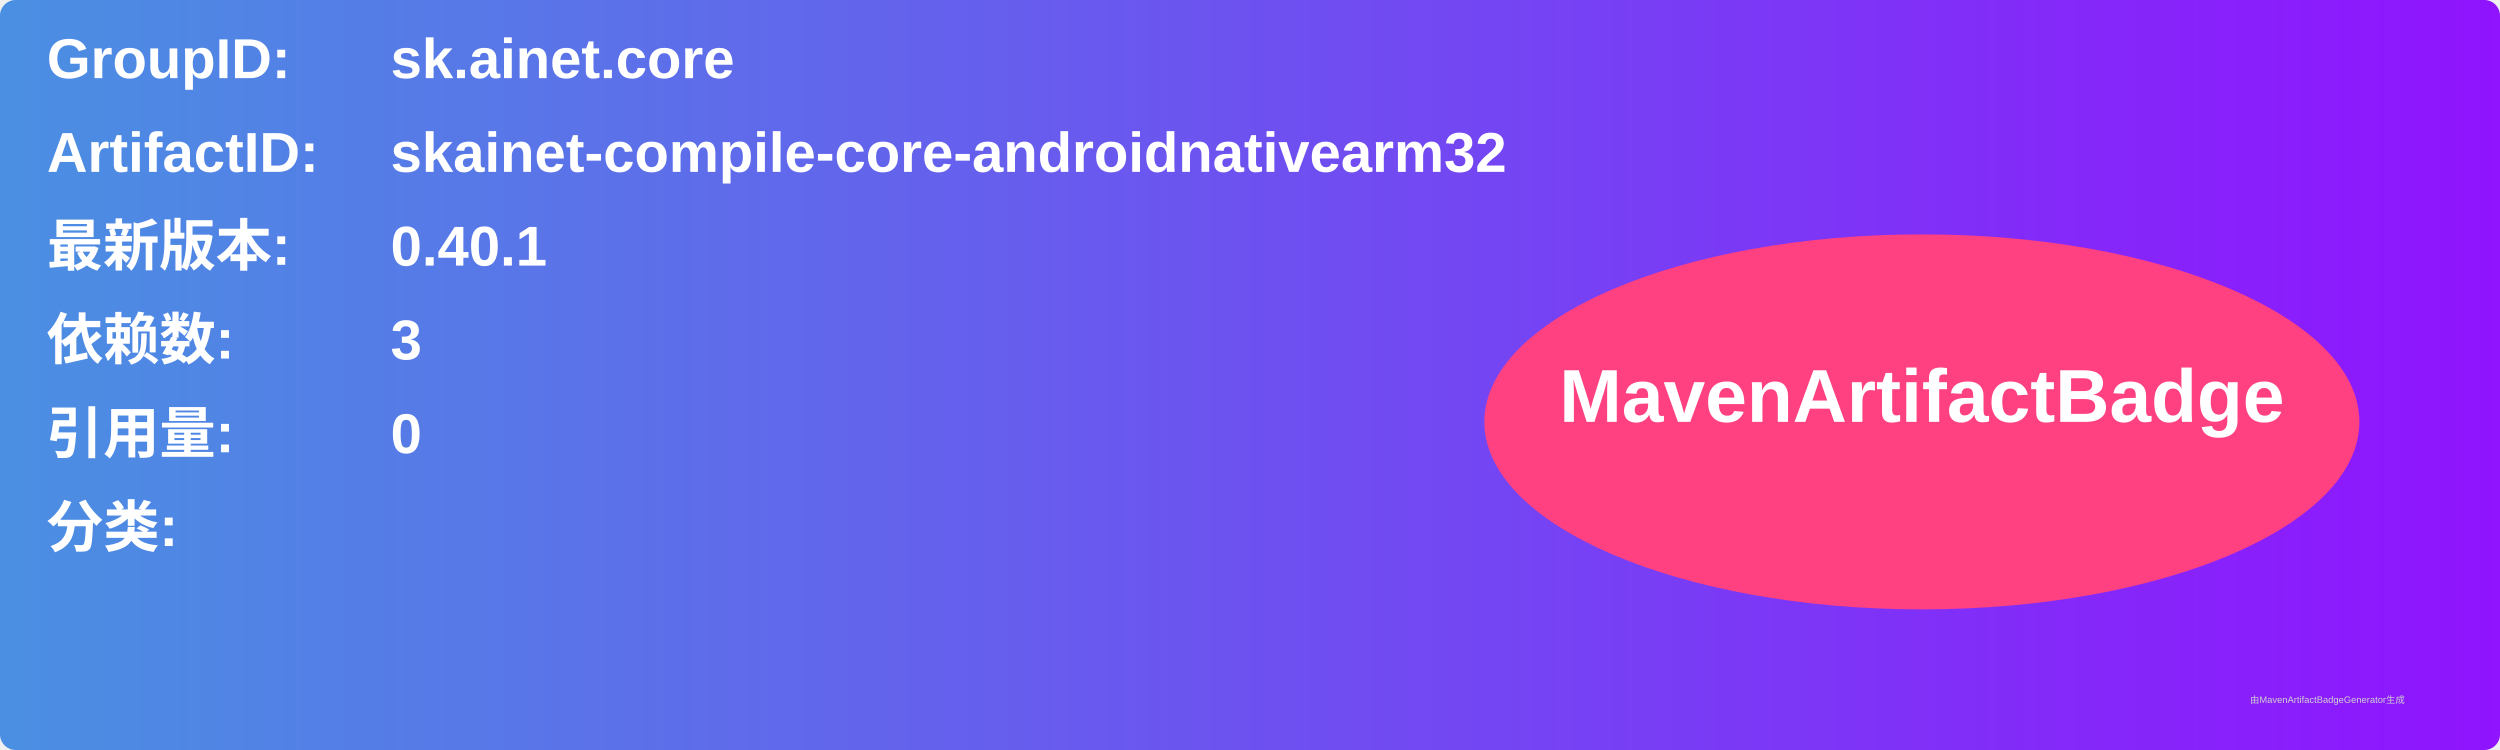
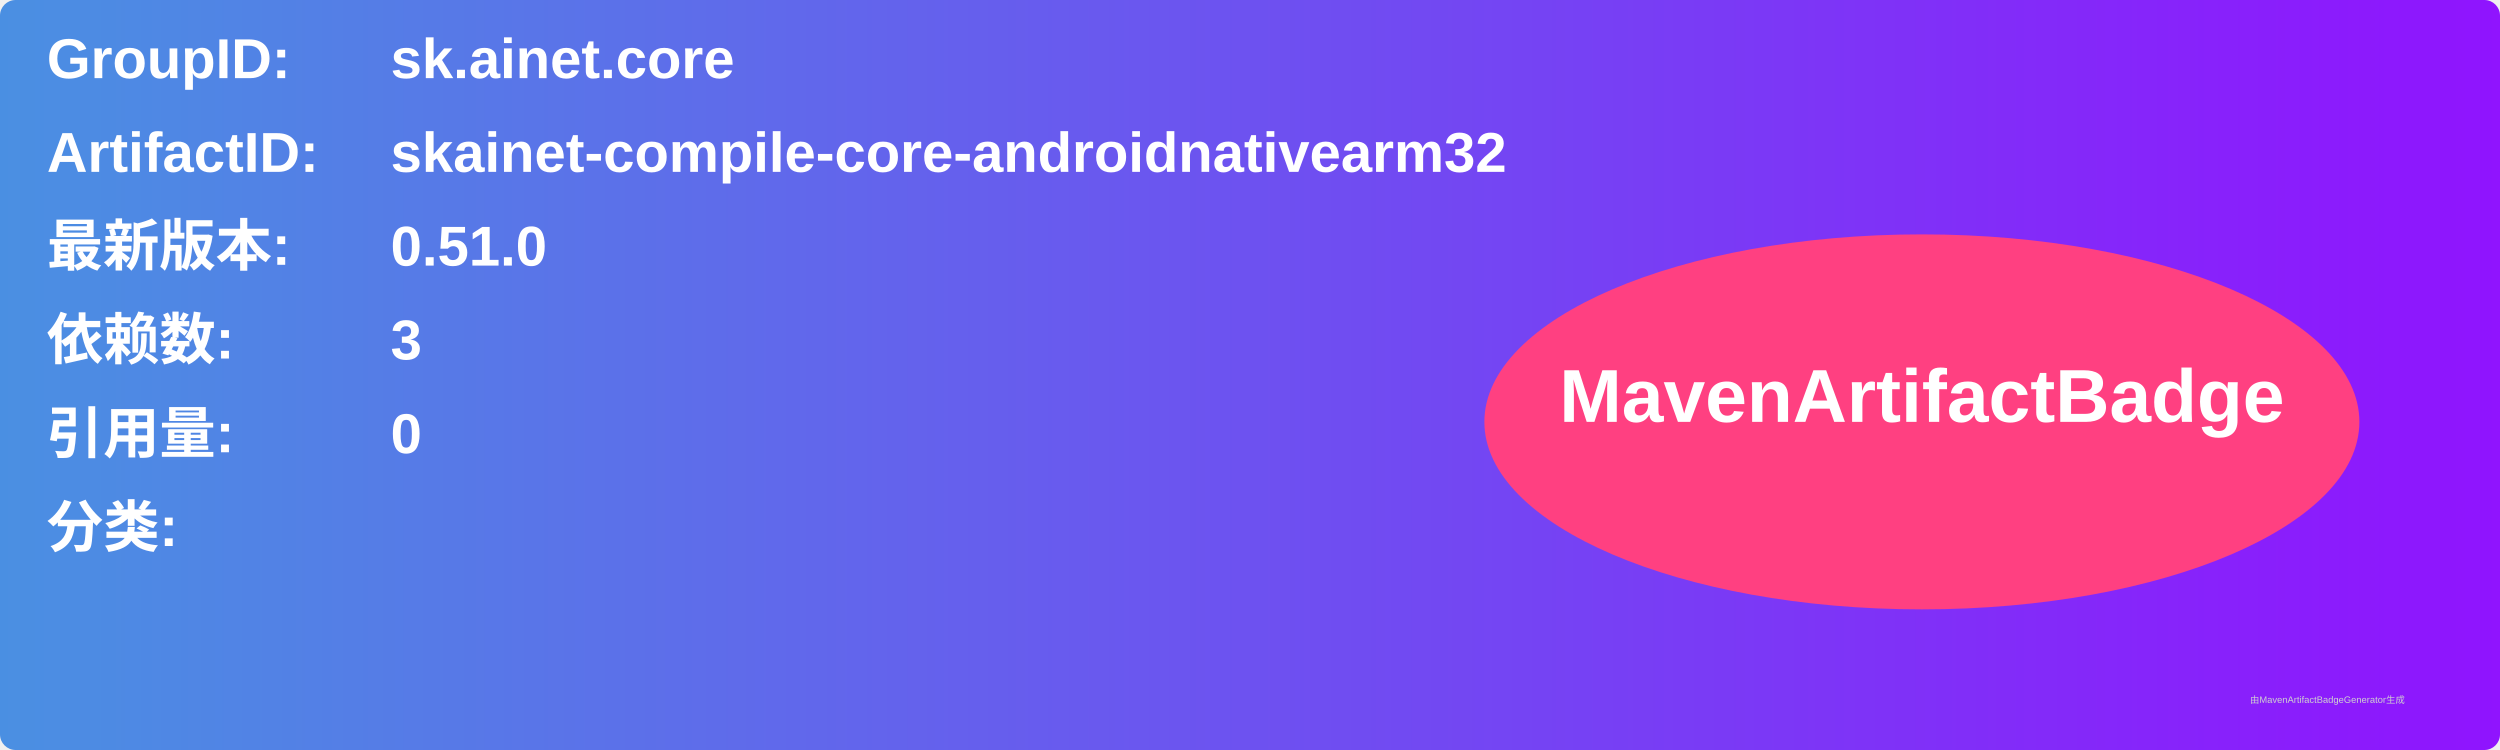
<svg xmlns="http://www.w3.org/2000/svg" width="800" height="240" viewBox="0 0 800 240">
  <linearGradient id="grad" x1="0%" y1="0%" x2="100%" y2="0%">
    <stop offset="0%" stop-color="#4a90e2" />
    <stop offset="100%" stop-color="#9013fe" />
  </linearGradient>
  <rect width="100%" height="100%" rx="5" ry="5" fill="url(#grad)" />
  <g transform="translate(15, 15)">
    <text x="0" y="10" font-family="Arial" font-size="18" fill="white" font-weight="bold" width="260">GroupID:</text>
    <text x="110" y="10" font-family="Arial" font-size="18" fill="white" font-weight="bold" width="460">sk.ainet.core</text>
    <text x="0" y="40" font-family="Arial" font-size="18" fill="white" font-weight="bold" width="260">ArtifactID:</text>
    <text x="110" y="40" font-family="Arial" font-size="18" fill="white" font-weight="bold" width="460">skainet-compile-core-androidnativearm32</text>
    <text x="0" y="70" font-family="Arial" font-size="18" fill="white" font-weight="bold">最新版本:</text>
    <text x="110" y="70" font-family="Arial" font-size="18" fill="white" font-weight="bold">
-       <tspan font-weight="bold">0.40.1</tspan>
+       <tspan font-weight="bold">0.51.0</tspan>
    </text>
    <text x="0" y="100" font-family="Arial" font-size="18" fill="white" font-weight="bold">依赖数: </text>
    <text x="110" y="100" font-family="Arial" font-size="18" fill="white">
      <tspan font-weight="bold">3</tspan>
    </text>
    <text x="0" y="130" font-family="Arial" font-size="18" fill="white" font-weight="bold">引用量: </text>
    <text x="110" y="130" font-family="Arial" font-size="18" fill="white">
      <tspan font-weight="bold">0</tspan>
    </text>
    <text x="0" y="160" font-family="Arial" font-size="18" fill="white" font-weight="bold">分类:</text>
    <text x="10" y="190" font-family="Arial" font-size="10" fill="white">
      <tspan font-weight="bold" />
    </text>
    <ellipse cx="600" cy="120" rx="140" ry="60" fill="#ff4081" />
    <text x="600" y="120" text-anchor="middle" font-family="Arial" font-size="24" fill="white" font-weight="bold">MavenArtifactBadge</text>
  </g>
  <text x="720" y="225" font-family="Arial" font-size="3" fill="#d0d0d0">由MavenArtifactBadgeGenerator生成</text>
</svg>
